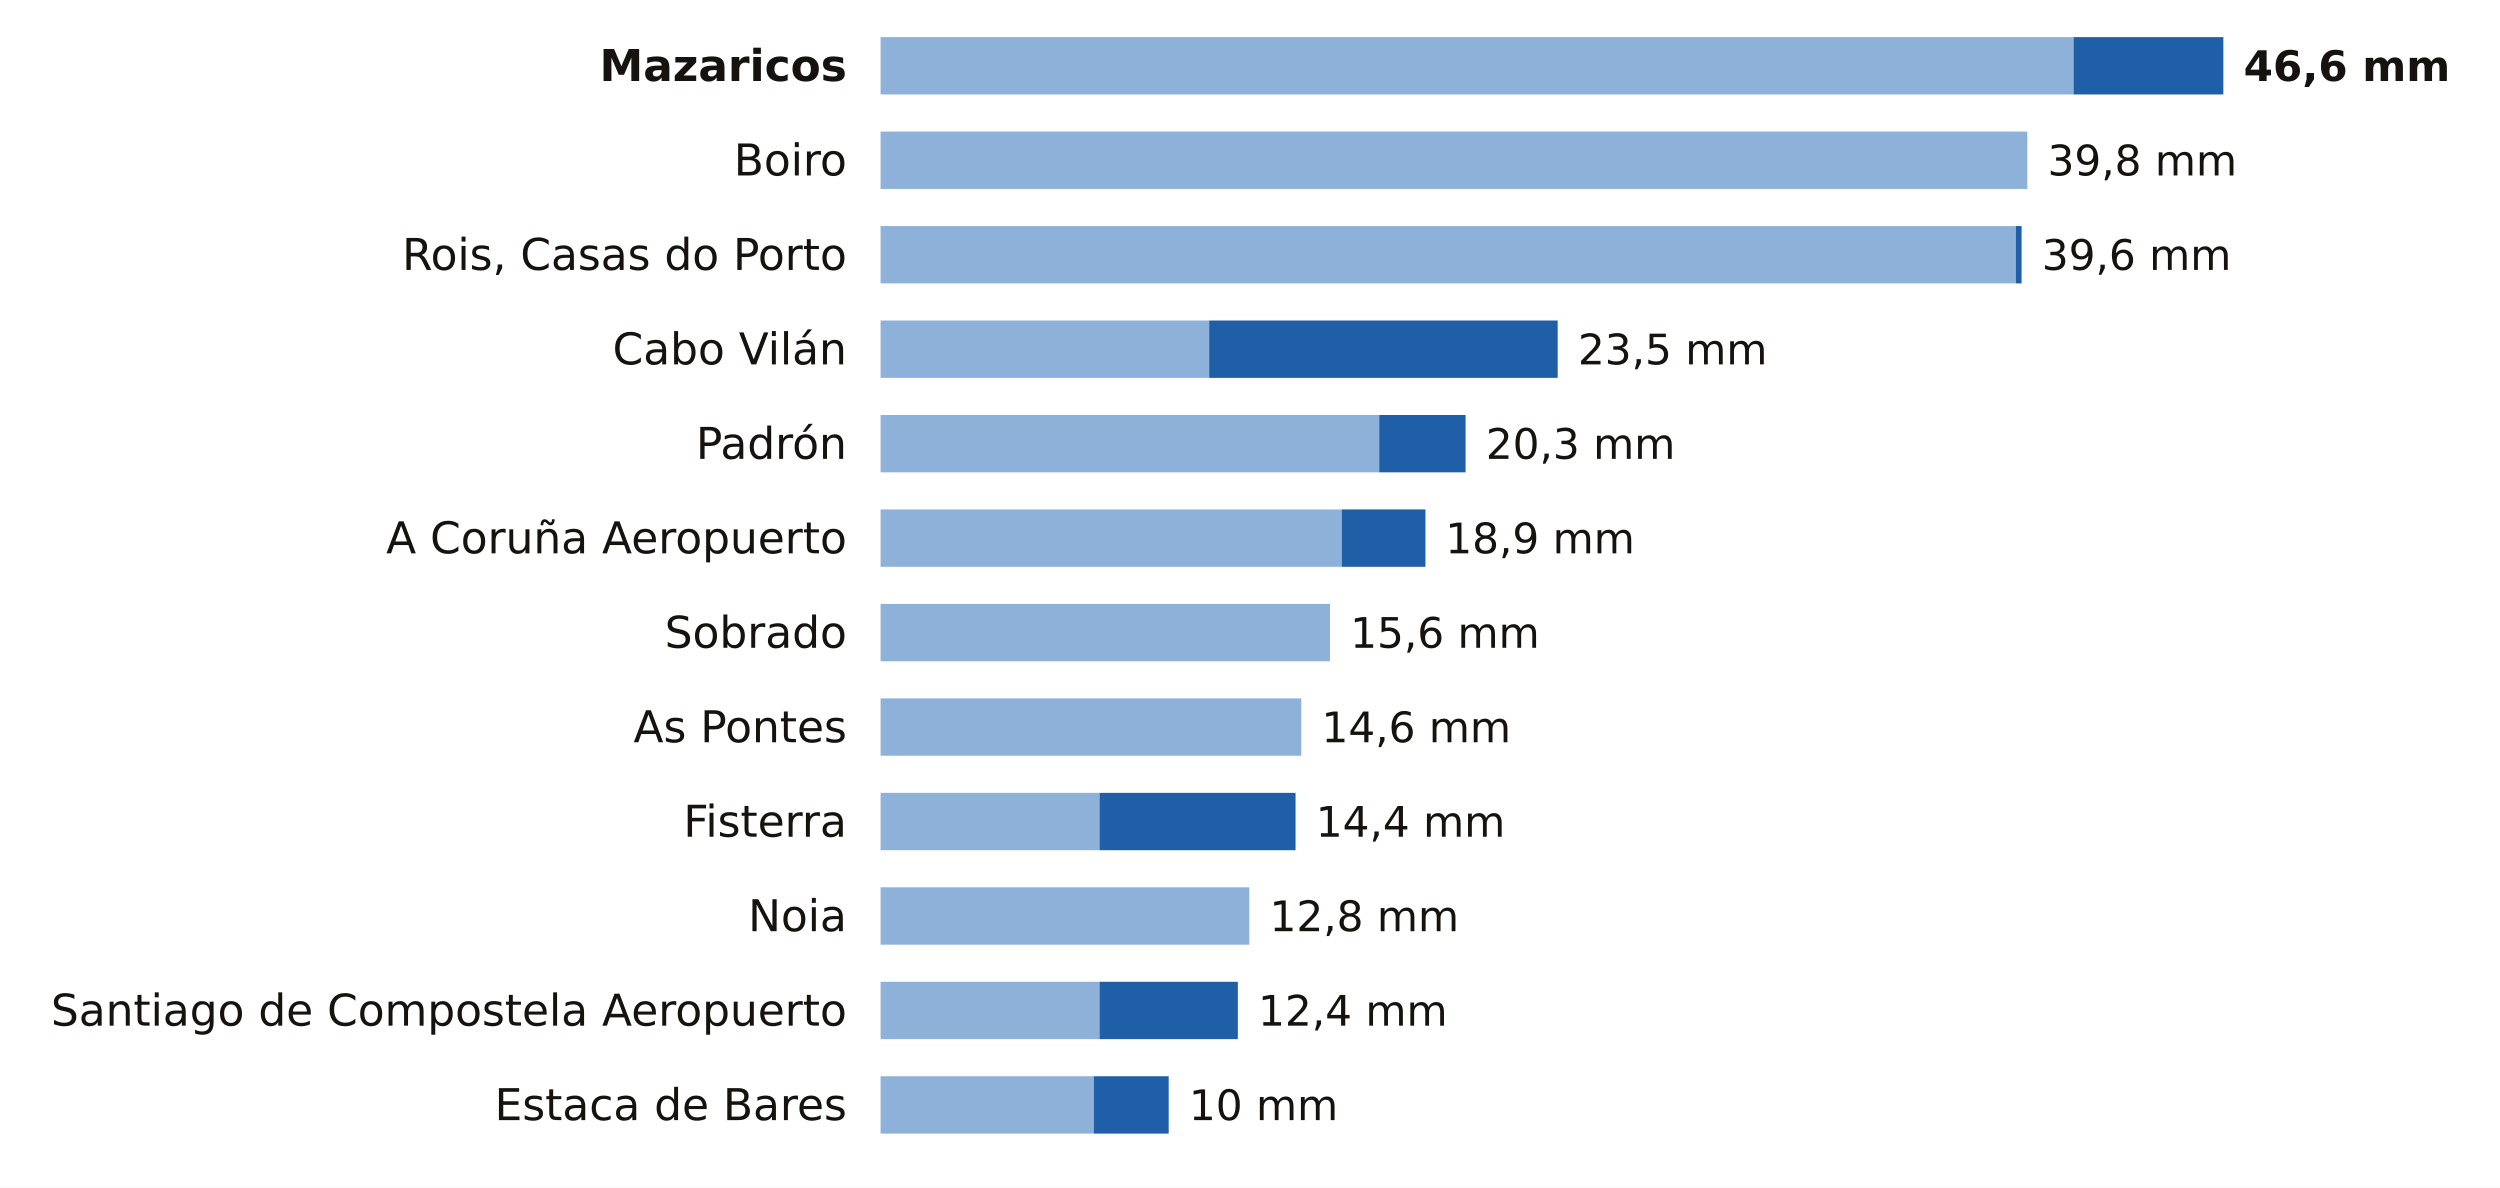
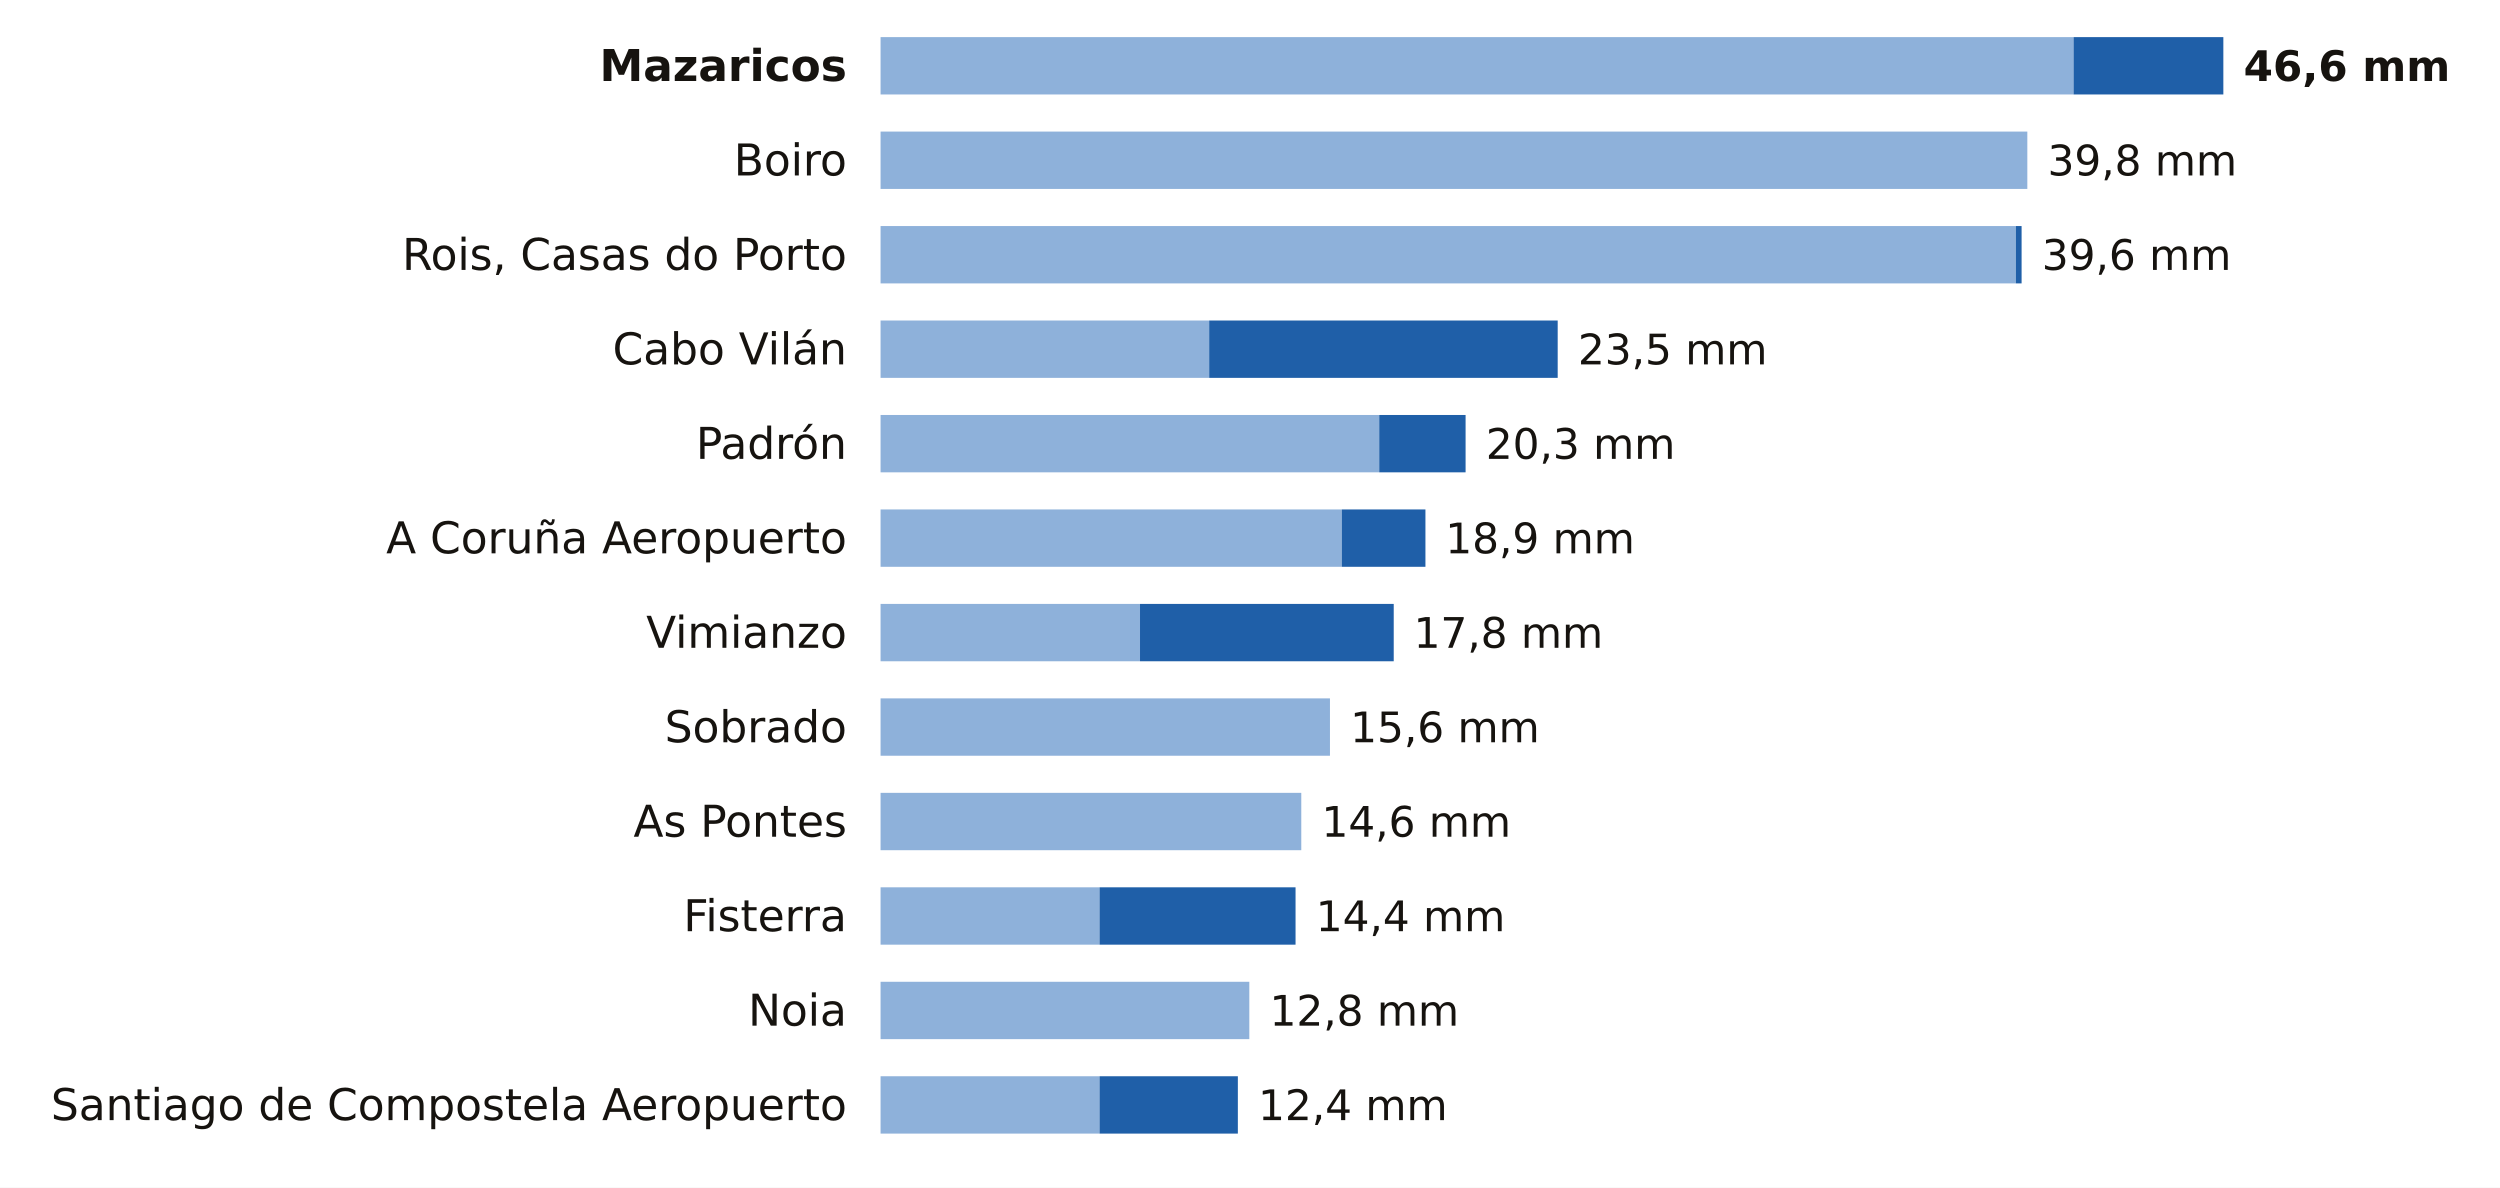
<svg xmlns="http://www.w3.org/2000/svg" viewBox="0 0 741 352" width="741" height="352" role="img" aria-label="La lluvia de los últimos 7 días en las estaciones de AEMET de A Coruña">
  <rect width="741" height="352" fill="#FFFFFF" />
  <text x="251.0" y="24.0" font-size="13" fill="#16130F" text-anchor="end" font-weight="600" font-family="Public Sans, DejaVu Sans, Arial, sans-serif">Mazaricos</text>
  <rect x="261" y="11" width="353.6" height="17" fill="#8EB1DA" />
  <rect x="614.6" y="11" width="44.4" height="17" fill="#1F5FA8" />
  <text x="665.0" y="24.0" font-size="12.5" fill="#16130F" text-anchor="start" font-weight="700" font-family="Public Sans, DejaVu Sans, Arial, sans-serif">46,6 mm</text>
  <text x="251.0" y="52.0" font-size="13" fill="#16130F" text-anchor="end" font-weight="400" font-family="Public Sans, DejaVu Sans, Arial, sans-serif">Boiro</text>
  <rect x="261" y="39" width="339.9" height="17" fill="#8EB1DA" />
  <text x="606.9" y="52.0" font-size="12.5" fill="#16130F" text-anchor="start" font-weight="500" font-family="Public Sans, DejaVu Sans, Arial, sans-serif">39,8 mm</text>
  <text x="251.0" y="80.0" font-size="13" fill="#16130F" text-anchor="end" font-weight="400" font-family="Public Sans, DejaVu Sans, Arial, sans-serif">Rois, Casas do Porto</text>
  <rect x="261" y="67" width="336.5" height="17" fill="#8EB1DA" />
  <rect x="597.5" y="67" width="1.7" height="17" fill="#1F5FA8" />
  <text x="605.2" y="80.0" font-size="12.5" fill="#16130F" text-anchor="start" font-weight="500" font-family="Public Sans, DejaVu Sans, Arial, sans-serif">39,6 mm</text>
  <text x="251.0" y="108.0" font-size="13" fill="#16130F" text-anchor="end" font-weight="400" font-family="Public Sans, DejaVu Sans, Arial, sans-serif">Cabo Vilán</text>
  <rect x="261" y="95" width="97.4" height="17" fill="#8EB1DA" />
  <rect x="358.4" y="95" width="103.3" height="17" fill="#1F5FA8" />
  <text x="467.7" y="108.0" font-size="12.5" fill="#16130F" text-anchor="start" font-weight="500" font-family="Public Sans, DejaVu Sans, Arial, sans-serif">23,5 mm</text>
  <text x="251.0" y="136.0" font-size="13" fill="#16130F" text-anchor="end" font-weight="400" font-family="Public Sans, DejaVu Sans, Arial, sans-serif">Padrón</text>
  <rect x="261" y="123" width="147.8" height="17" fill="#8EB1DA" />
  <rect x="408.8" y="123" width="25.6" height="17" fill="#1F5FA8" />
  <text x="440.4" y="136.0" font-size="12.5" fill="#16130F" text-anchor="start" font-weight="500" font-family="Public Sans, DejaVu Sans, Arial, sans-serif">20,3 mm</text>
  <text x="251.0" y="164.0" font-size="13" fill="#16130F" text-anchor="end" font-weight="400" font-family="Public Sans, DejaVu Sans, Arial, sans-serif">A Coruña Aeropuerto</text>
  <rect x="261" y="151" width="136.7" height="17" fill="#8EB1DA" />
  <rect x="397.7" y="151" width="24.8" height="17" fill="#1F5FA8" />
  <text x="428.4" y="164.0" font-size="12.5" fill="#16130F" text-anchor="start" font-weight="500" font-family="Public Sans, DejaVu Sans, Arial, sans-serif">18,9 mm</text>
-   <text x="251.0" y="192.0" font-size="13" fill="#16130F" text-anchor="end" font-weight="400" font-family="Public Sans, DejaVu Sans, Arial, sans-serif">Sobrado</text>
-   <rect x="261" y="179" width="133.2" height="17" fill="#8EB1DA" />
-   <text x="400.2" y="192.0" font-size="12.5" fill="#16130F" text-anchor="start" font-weight="500" font-family="Public Sans, DejaVu Sans, Arial, sans-serif">15,6 mm</text>
-   <text x="251.0" y="220.0" font-size="13" fill="#16130F" text-anchor="end" font-weight="400" font-family="Public Sans, DejaVu Sans, Arial, sans-serif">As Pontes</text>
-   <rect x="261" y="207" width="124.7" height="17" fill="#8EB1DA" />
-   <text x="391.7" y="220.0" font-size="12.5" fill="#16130F" text-anchor="start" font-weight="500" font-family="Public Sans, DejaVu Sans, Arial, sans-serif">14,6 mm</text>
-   <text x="251.0" y="248.0" font-size="13" fill="#16130F" text-anchor="end" font-weight="400" font-family="Public Sans, DejaVu Sans, Arial, sans-serif">Fisterra</text>
-   <rect x="261" y="235" width="64.9" height="17" fill="#8EB1DA" />
-   <rect x="325.9" y="235" width="58.1" height="17" fill="#1F5FA8" />
-   <text x="390.0" y="248.0" font-size="12.5" fill="#16130F" text-anchor="start" font-weight="500" font-family="Public Sans, DejaVu Sans, Arial, sans-serif">14,4 mm</text>
-   <text x="251.0" y="276.0" font-size="13" fill="#16130F" text-anchor="end" font-weight="400" font-family="Public Sans, DejaVu Sans, Arial, sans-serif">Noia</text>
-   <rect x="261" y="263" width="109.3" height="17" fill="#8EB1DA" />
-   <text x="376.3" y="276.0" font-size="12.5" fill="#16130F" text-anchor="start" font-weight="500" font-family="Public Sans, DejaVu Sans, Arial, sans-serif">12,8 mm</text>
-   <text x="251.0" y="304.0" font-size="13" fill="#16130F" text-anchor="end" font-weight="400" font-family="Public Sans, DejaVu Sans, Arial, sans-serif">Santiago de Compostela Aeropuerto</text>
-   <rect x="261" y="291" width="64.9" height="17" fill="#8EB1DA" />
-   <rect x="325.9" y="291" width="41.0" height="17" fill="#1F5FA8" />
-   <text x="372.9" y="304.0" font-size="12.5" fill="#16130F" text-anchor="start" font-weight="500" font-family="Public Sans, DejaVu Sans, Arial, sans-serif">12,4 mm</text>
-   <text x="251.0" y="332.0" font-size="13" fill="#16130F" text-anchor="end" font-weight="400" font-family="Public Sans, DejaVu Sans, Arial, sans-serif">Estaca de Bares</text>
-   <rect x="261" y="319" width="63.2" height="17" fill="#8EB1DA" />
-   <rect x="324.2" y="319" width="22.2" height="17" fill="#1F5FA8" />
-   <text x="352.4" y="332.0" font-size="12.5" fill="#16130F" text-anchor="start" font-weight="500" font-family="Public Sans, DejaVu Sans, Arial, sans-serif">10 mm</text>
+   <text x="251.0" y="192.0" font-size="13" fill="#16130F" text-anchor="end" font-weight="400" font-family="Public Sans, DejaVu Sans, Arial, sans-serif">Vimianzo</text>
+   <rect x="261" y="179" width="76.9" height="17" fill="#8EB1DA" />
+   <rect x="337.9" y="179" width="75.2" height="17" fill="#1F5FA8" />
+   <text x="419.0" y="192.0" font-size="12.5" fill="#16130F" text-anchor="start" font-weight="500" font-family="Public Sans, DejaVu Sans, Arial, sans-serif">17,8 mm</text>
+   <text x="251.0" y="220.0" font-size="13" fill="#16130F" text-anchor="end" font-weight="400" font-family="Public Sans, DejaVu Sans, Arial, sans-serif">Sobrado</text>
+   <rect x="261" y="207" width="133.2" height="17" fill="#8EB1DA" />
+   <text x="400.2" y="220.0" font-size="12.5" fill="#16130F" text-anchor="start" font-weight="500" font-family="Public Sans, DejaVu Sans, Arial, sans-serif">15,6 mm</text>
+   <text x="251.0" y="248.0" font-size="13" fill="#16130F" text-anchor="end" font-weight="400" font-family="Public Sans, DejaVu Sans, Arial, sans-serif">As Pontes</text>
+   <rect x="261" y="235" width="124.7" height="17" fill="#8EB1DA" />
+   <text x="391.7" y="248.0" font-size="12.5" fill="#16130F" text-anchor="start" font-weight="500" font-family="Public Sans, DejaVu Sans, Arial, sans-serif">14,6 mm</text>
+   <text x="251.0" y="276.0" font-size="13" fill="#16130F" text-anchor="end" font-weight="400" font-family="Public Sans, DejaVu Sans, Arial, sans-serif">Fisterra</text>
+   <rect x="261" y="263" width="64.9" height="17" fill="#8EB1DA" />
+   <rect x="325.9" y="263" width="58.1" height="17" fill="#1F5FA8" />
+   <text x="390.0" y="276.0" font-size="12.5" fill="#16130F" text-anchor="start" font-weight="500" font-family="Public Sans, DejaVu Sans, Arial, sans-serif">14,4 mm</text>
+   <text x="251.0" y="304.0" font-size="13" fill="#16130F" text-anchor="end" font-weight="400" font-family="Public Sans, DejaVu Sans, Arial, sans-serif">Noia</text>
+   <rect x="261" y="291" width="109.3" height="17" fill="#8EB1DA" />
+   <text x="376.3" y="304.0" font-size="12.5" fill="#16130F" text-anchor="start" font-weight="500" font-family="Public Sans, DejaVu Sans, Arial, sans-serif">12,8 mm</text>
+   <text x="251.0" y="332.0" font-size="13" fill="#16130F" text-anchor="end" font-weight="400" font-family="Public Sans, DejaVu Sans, Arial, sans-serif">Santiago de Compostela Aeropuerto</text>
+   <rect x="261" y="319" width="64.9" height="17" fill="#8EB1DA" />
+   <rect x="325.9" y="319" width="41.0" height="17" fill="#1F5FA8" />
+   <text x="372.9" y="332.0" font-size="12.5" fill="#16130F" text-anchor="start" font-weight="500" font-family="Public Sans, DejaVu Sans, Arial, sans-serif">12,4 mm</text>
</svg>
